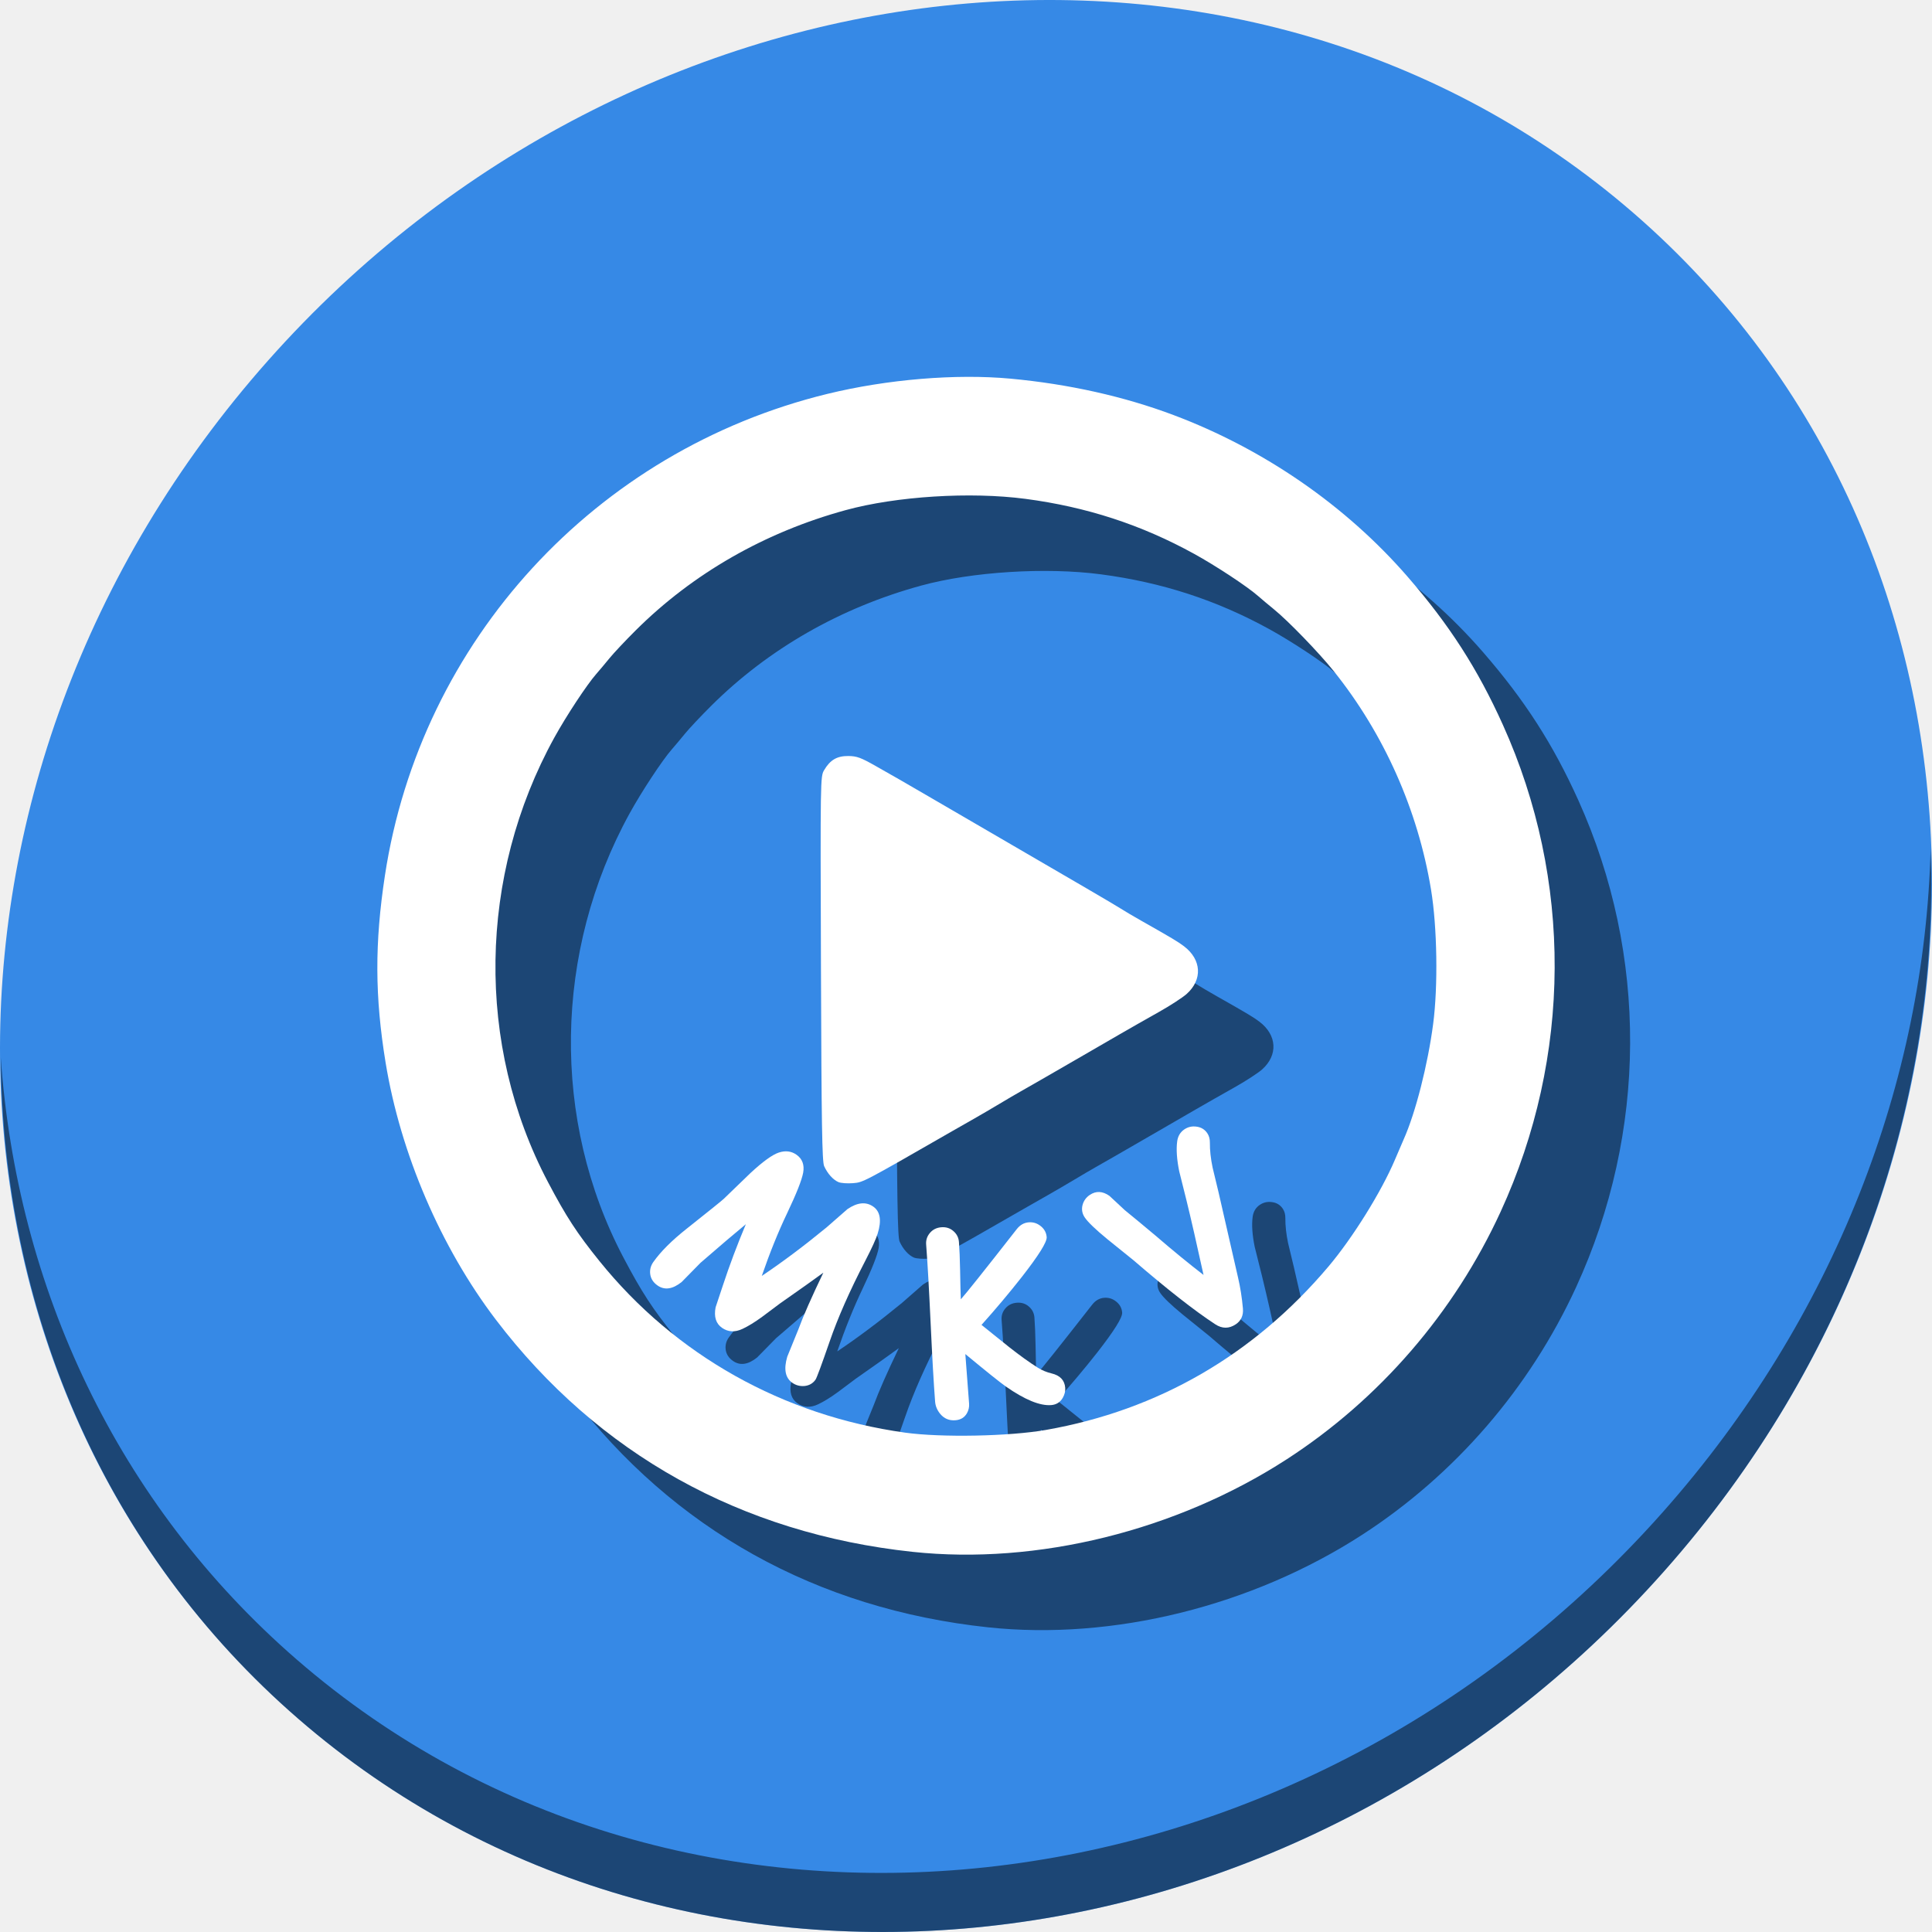
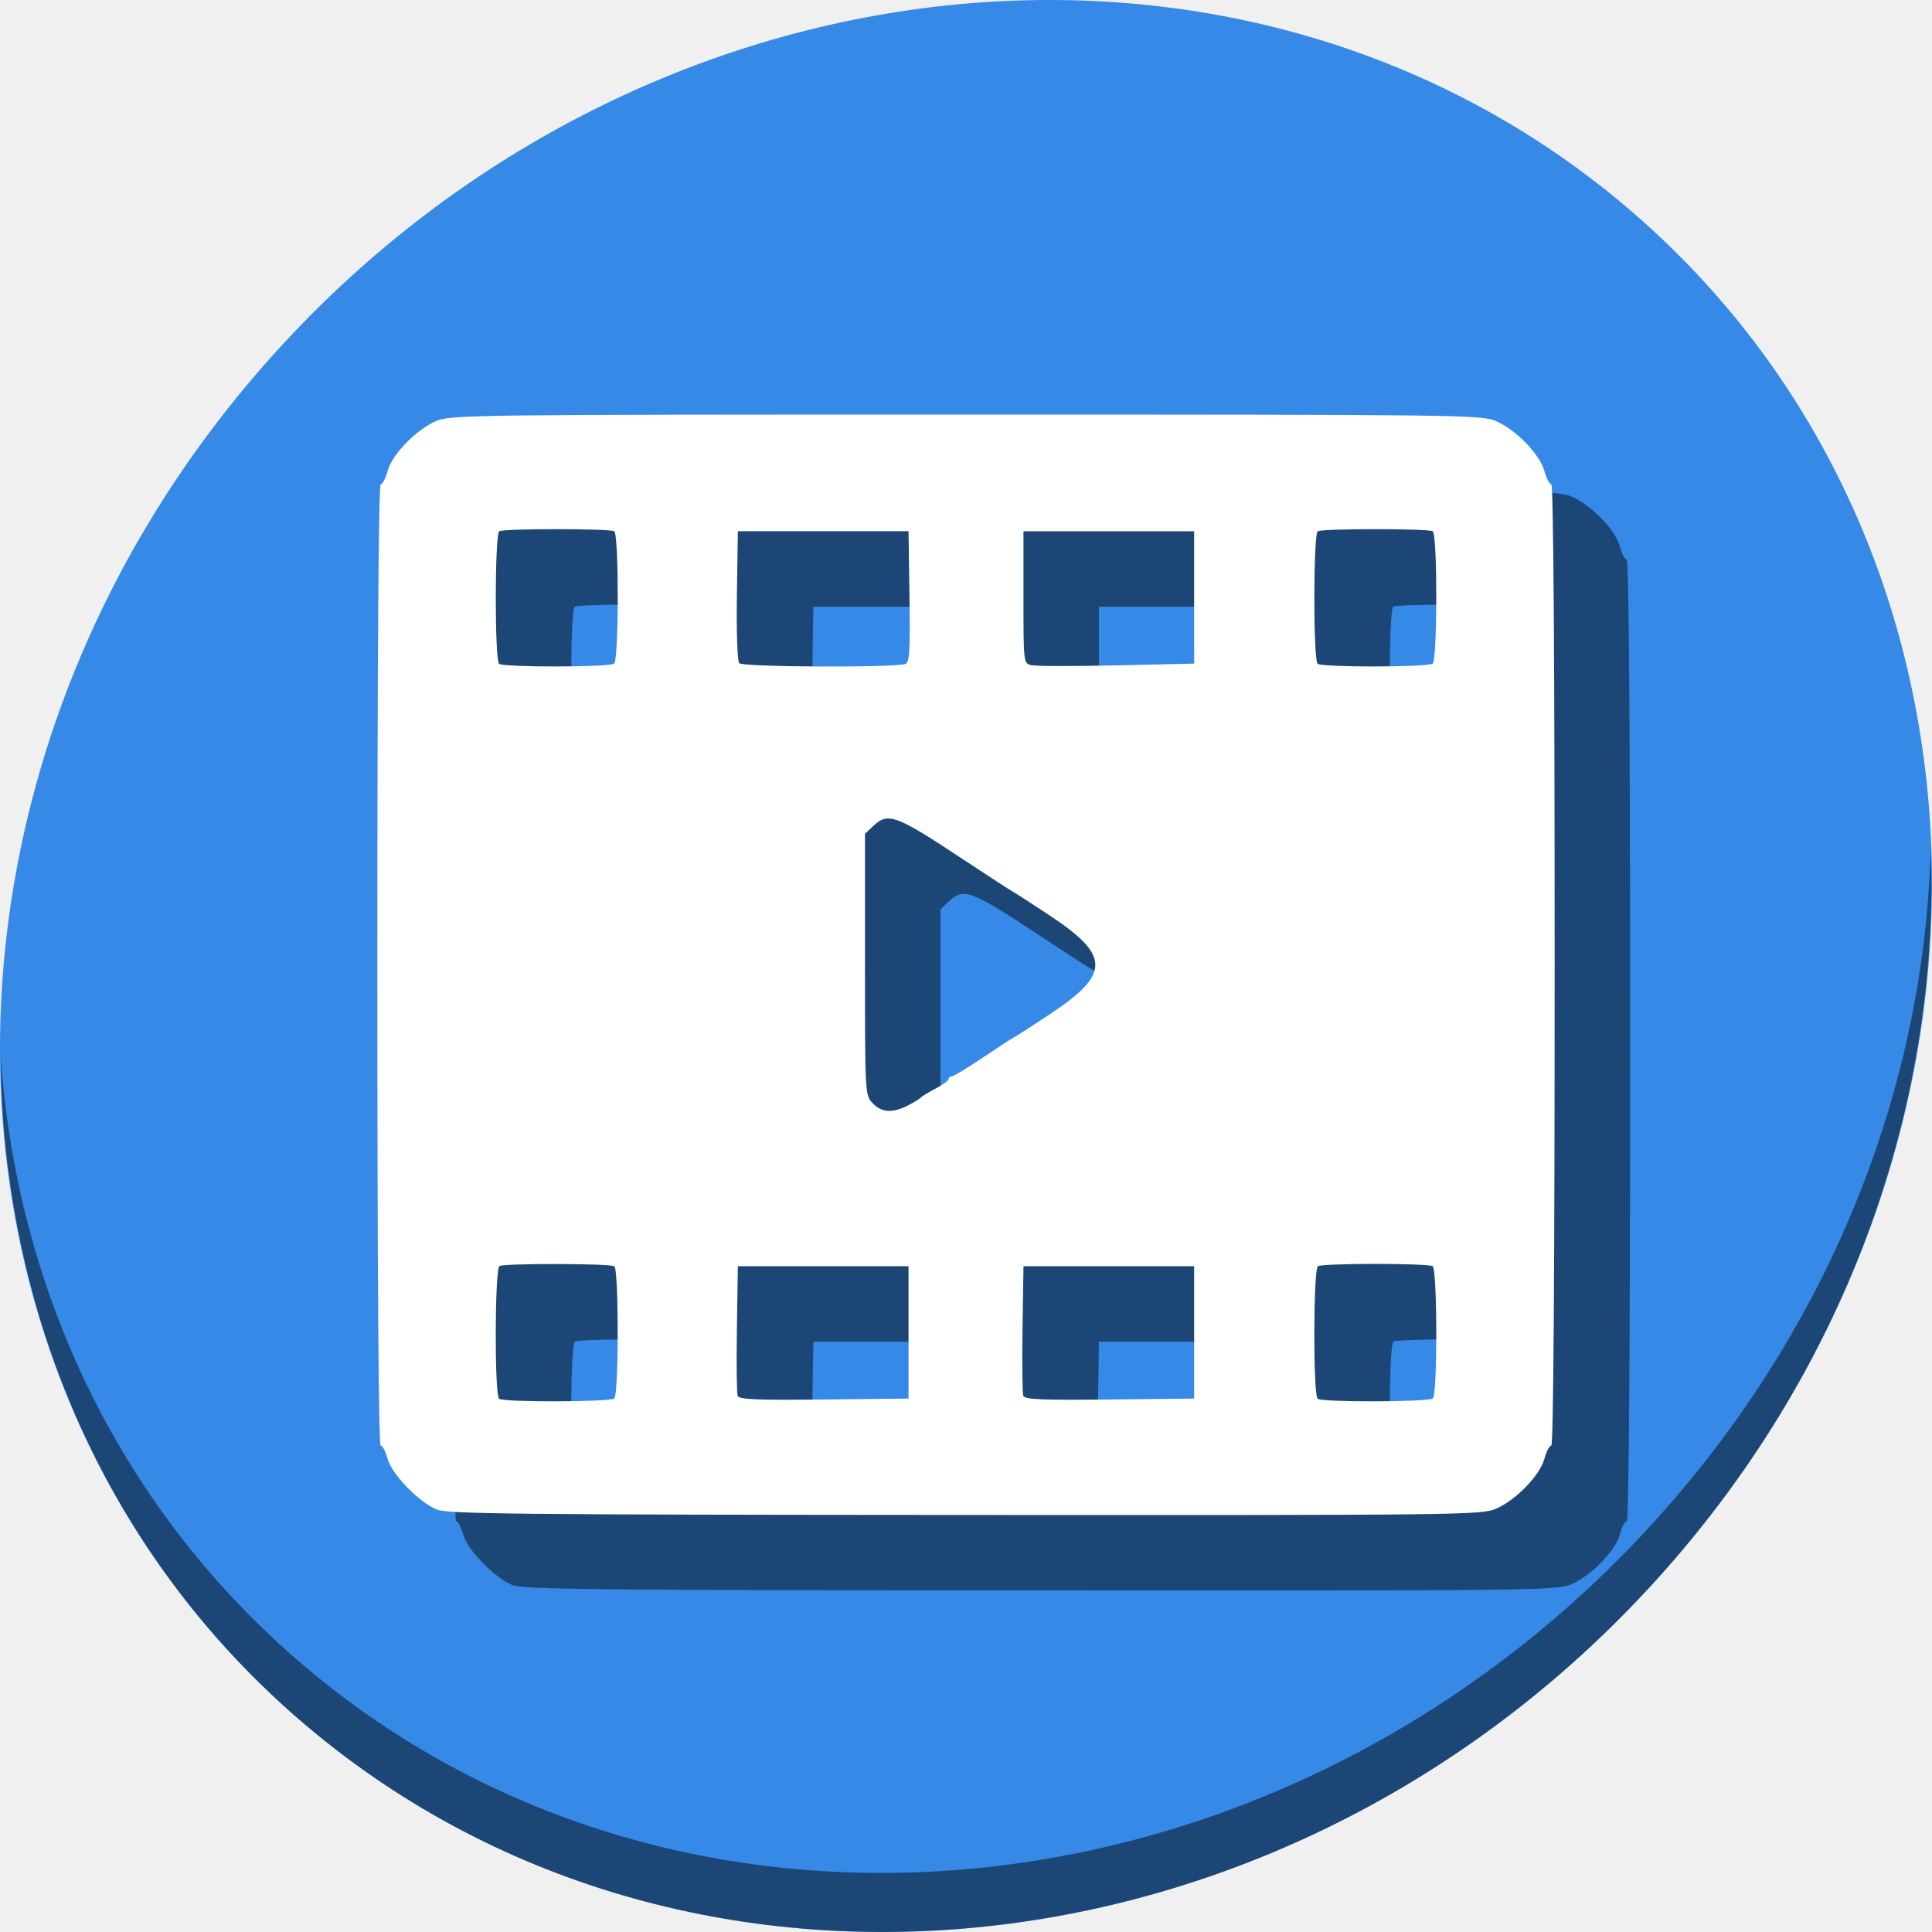
<svg xmlns="http://www.w3.org/2000/svg" width="512" height="512" id="svg2" version="1.1" viewBox="0 0 512 512">
  <defs id="defs4" />
  <g id="layer1" transform="translate(0,-540.3622)">
-     <g transform="translate(1.9198183e-8,1.9364447e-6)" id="g910">
+     <g transform="translate(1.9198154e-8,1.9364447e-6)" id="g854">
      <path style="fill:#3689e6;fill-opacity:1;stroke-width:11.11" d="m 432.913,596.836 c 102.193,88.575 105.827,249.7 8.117,359.899 C 343.32,1066.934 181.279,1084.463 79.087,995.888 -23.106,907.314 -26.74,746.188 70.97,635.989 168.68,525.79 330.72,508.262 432.913,596.836 Z" id="path911" />
      <path style="opacity:1;fill:#000000;fill-opacity:0.49;stroke-width:11.11" d="M 511.635,765.266 C 510.084,826.577 486.474,889.42 440.669,941.08 342.959,1051.279 180.919,1068.808 78.726,980.233 30.827,938.718 4.497,881.285 0.194,820.591 0.799,886.948 27.117,950.844 79.079,995.881 181.271,1084.456 343.319,1066.918 441.022,956.728 490.726,900.67 514.027,831.437 511.635,765.266 Z" id="path913" />
-       <g style="fill:#000000;fill-opacity:0.49" transform="translate(20.00003,20)" id="g894">
-         <path id="path884" d="m 241.825,951.616 c -45.406,-4.85 -83.374,-25.997 -110.385,-61.481 -14.645,-19.238 -25.307,-44.085 -29.25,-68.162 -2.864,-17.488 -2.915,-31.668 -0.178,-49.618 9.486,-62.228 55.784,-112.612 117.264,-127.611 15.823,-3.86 34.032,-5.374 48.519,-4.034 15.355,1.42 30.08,4.707 43.202,9.644 23.963,9.015 45.696,24.026 62.027,42.839 11.052,12.732 18.552,24.391 25.261,39.268 18.496,41.015 18.277,87.917 -0.603,129.019 -12.292,26.76 -32.113,49.703 -56.677,65.604 -29.256,18.938 -66.141,28.061 -99.18,24.532 z m 35.406,-32.316 c 29.677,-5.229 55.026,-19.887 74.775,-43.238 6.458,-7.636 14.076,-19.873 17.685,-28.407 0.87,-2.057 1.921,-4.503 2.336,-5.435 3.115,-6.995 6.352,-19.692 7.77,-30.47 1.326,-10.079 1.079,-25.701 -0.563,-35.655 -3.478,-21.079 -12.466,-41.269 -25.753,-57.846 -3.963,-4.945 -12.093,-13.346 -15.924,-16.456 -1.351,-1.097 -3.248,-2.688 -4.214,-3.535 -2.844,-2.494 -11.12,-7.946 -16.865,-11.111 -14.006,-7.716 -28.538,-12.453 -44.732,-14.584 -14.595,-1.92 -34.167,-0.694 -47.623,2.985 -21.42,5.856 -40.502,16.784 -55.671,31.882 -2.705,2.693 -5.816,5.999 -6.913,7.348 -1.097,1.349 -2.688,3.242 -3.535,4.209 -2.494,2.844 -7.946,11.12 -11.111,16.865 -20.179,36.631 -20.819,81.433 -1.683,117.757 4.844,9.196 7.692,13.566 13.668,20.975 20.084,24.902 48.627,40.923 80.954,45.439 9.595,1.34 27.679,0.992 37.401,-0.722 z m -55.024,-65.664 c -1.435,-0.612 -2.906,-2.253 -3.799,-4.236 -0.547,-1.216 -0.705,-11.022 -0.846,-52.361 -0.17,-50.127 -0.158,-50.889 0.825,-52.558 1.61,-2.734 3.427,-3.796 6.444,-3.767 2.236,0.021 3.328,0.423 7.318,2.694 2.579,1.468 5.363,3.052 6.185,3.52 0.823,0.468 3.74,2.158 6.483,3.756 2.743,1.598 8.294,4.827 12.335,7.176 30.209,17.561 38.248,22.258 39.776,23.242 0.96,0.618 3.428,2.077 5.485,3.241 8.114,4.593 9.785,5.591 11.355,6.785 4.665,3.546 4.962,8.841 0.709,12.643 -1.074,0.96 -4.395,3.116 -7.382,4.79 -2.987,1.675 -7.618,4.311 -10.292,5.859 -2.674,1.548 -6.994,4.049 -9.599,5.557 -9.047,5.238 -14.474,8.362 -16.706,9.616 -1.234,0.694 -3.815,2.206 -5.735,3.36 -1.92,1.154 -5.174,3.054 -7.231,4.222 -2.057,1.168 -4.413,2.511 -5.236,2.983 -23.755,13.647 -23.545,13.537 -26.259,13.757 -1.465,0.119 -3.19,-0.008 -3.832,-0.281 z" style="fill:#000000;fill-opacity:0.49;stroke-width:0.499" />
-         <g id="g892" style="font-style:normal;font-weight:normal;font-size:40px;line-height:1.25;font-family:sans-serif;letter-spacing:0px;word-spacing:0px;fill:#000000;fill-opacity:0.49;stroke:none" transform="rotate(-1.349854,280.0237,667.3583)" aria-label="M K V">
-           <path id="path886" style="font-style:normal;font-variant:normal;font-weight:bold;font-stretch:normal;font-size:64px;font-family:'Comic Sans MS';-inkscape-font-specification:'Comic Sans MS Bold';fill:#000000;fill-opacity:0.49" d="m 193.031,862.795 q -4.141,3.234 -12.254,9.943 -2.577,2.486 -5.111,4.965 -3.669,2.805 -6.433,0.761 -1.733,-1.282 -1.865,-3.207 -0.111,-1.637 0.911,-3.019 3.011,-4.07 9.075,-8.641 9.074,-6.854 9.981,-7.66 3.591,-3.33 7.207,-6.641 5.071,-4.49 7.678,-5.282 2.651,-0.799 4.661,0.688 2.286,1.691 1.657,4.802 -0.612,2.929 -4.456,10.542 -3.745,7.375 -7.154,16.554 8.384,-5.343 17.444,-12.44 l 5.681,-4.737 q 4.014,-2.589 6.853,-0.489 2.738,2.026 0.985,7.181 -0.693,2.092 -3.466,7.154 -6.46,11.78 -9.899,21.053 -3.507,9.417 -4.009,10.095 -1.097,1.482 -3.021,1.614 -1.774,0.087 -3.156,-0.936 -2.738,-2.026 -1.171,-6.93 l 3.091,-7.12 q 2.139,-5.414 6.996,-14.921 -3.621,2.53 -11.568,7.807 l -4.927,3.507 q -2.955,2.051 -5.261,3.066 -3.06,1.351 -5.447,-0.414 -2.362,-1.747 -1.555,-5.465 l 2.05,-5.714 q 2.798,-7.881 6.482,-16.118 z" />
-           <path id="path888" style="font-style:normal;font-variant:normal;font-weight:bold;font-stretch:normal;font-size:64px;font-family:'Comic Sans MS';-inkscape-font-specification:'Comic Sans MS Bold';fill:#000000;fill-opacity:0.49" d="m 250.369,898.571 0.685,13.138 q 0.075,1.373 -0.642,2.57 -1.005,1.651 -3.096,1.765 -2.465,0.134 -3.978,-1.786 -1.177,-1.501 -1.274,-3.279 -0.378,-6.927 -0.697,-20.837 -0.32,-13.909 -0.697,-20.837 -0.095,-1.747 1.085,-3.064 1.18,-1.316 3.052,-1.418 1.872,-0.102 3.157,1.08 1.316,1.18 1.411,2.928 0.153,2.808 0.132,7.598 -0.041,5.573 0.008,7.605 2.072,-2.178 15.249,-18.232 1.35,-1.638 3.223,-1.74 1.779,-0.097 3.157,1.08 1.41,1.175 1.507,2.954 0.105,1.935 -6.879,10.452 -5.167,6.259 -10.935,12.395 3.576,3.029 7.184,6.056 4.195,3.464 7.507,5.662 1.654,1.068 3.528,1.56 3.397,0.879 3.562,3.906 0.073,1.342 -0.701,2.636 -1.063,1.748 -3.122,1.86 -4.462,0.243 -11.895,-5.204 -2.217,-1.632 -10.528,-8.846 z" />
-           <path id="path890" style="font-style:normal;font-variant:normal;font-weight:bold;font-stretch:normal;font-size:64px;font-family:'Comic Sans MS';-inkscape-font-specification:'Comic Sans MS Bold';fill:#000000;fill-opacity:0.49" d="m 313.97,879.091 q -2.439,-12.543 -4.052,-19.862 -0.85,-3.873 -1.744,-7.755 -0.844,-4.731 -0.354,-7.903 0.323,-2.101 1.98,-3.164 1.499,-0.962 3.305,-0.635 1.789,0.3 2.751,1.8 0.675,1.052 0.623,2.534 -0.104,2.963 0.568,6.615 0.015,0.139 1.394,6.457 1.53,7.595 4.642,22.75 0.831,3.959 1.11,8.272 0.185,2.777 -1.972,4.161 -2.736,1.755 -5.468,-0.131 -8.119,-5.596 -21.284,-17.497 -3.356,-2.859 -6.739,-5.702 -4.645,-4 -5.876,-5.921 -0.995,-1.552 -0.496,-3.32 0.497,-1.656 1.97,-2.6 2.525,-1.62 5.212,0.37 1.994,1.951 3.971,3.876 2.69,2.284 7.965,6.92 6.877,6.207 12.492,10.736 z" />
-         </g>
-       </g>
-       <g id="g882">
-         <path style="fill:#ffffff;stroke-width:0.499" d="m 241.825,951.616 c -45.406,-4.85 -83.374,-25.997 -110.385,-61.481 -14.645,-19.238 -25.307,-44.085 -29.25,-68.162 -2.864,-17.488 -2.915,-31.668 -0.178,-49.618 9.486,-62.228 55.784,-112.612 117.264,-127.611 15.823,-3.86 34.032,-5.374 48.519,-4.034 15.355,1.42 30.08,4.707 43.202,9.644 23.963,9.015 45.696,24.026 62.027,42.839 11.052,12.732 18.552,24.391 25.261,39.268 18.496,41.015 18.277,87.917 -0.603,129.019 -12.292,26.76 -32.113,49.703 -56.677,65.604 -29.256,18.938 -66.141,28.061 -99.18,24.532 z m 35.406,-32.316 c 29.677,-5.229 55.026,-19.887 74.775,-43.238 6.458,-7.636 14.076,-19.873 17.685,-28.407 0.87,-2.057 1.921,-4.503 2.336,-5.435 3.115,-6.995 6.352,-19.692 7.77,-30.47 1.326,-10.079 1.079,-25.701 -0.563,-35.655 -3.478,-21.079 -12.466,-41.269 -25.753,-57.846 -3.963,-4.945 -12.093,-13.346 -15.924,-16.456 -1.351,-1.097 -3.248,-2.688 -4.214,-3.535 -2.844,-2.494 -11.12,-7.946 -16.865,-11.111 -14.006,-7.716 -28.538,-12.453 -44.732,-14.584 -14.595,-1.92 -34.167,-0.694 -47.623,2.985 -21.42,5.856 -40.502,16.784 -55.671,31.882 -2.705,2.693 -5.816,5.999 -6.913,7.348 -1.097,1.349 -2.688,3.242 -3.535,4.209 -2.494,2.844 -7.946,11.12 -11.111,16.865 -20.179,36.631 -20.819,81.433 -1.683,117.757 4.844,9.196 7.692,13.566 13.668,20.975 20.084,24.902 48.627,40.923 80.954,45.439 9.595,1.34 27.679,0.992 37.401,-0.722 z m -55.024,-65.664 c -1.435,-0.612 -2.906,-2.253 -3.799,-4.236 -0.547,-1.216 -0.705,-11.022 -0.846,-52.361 -0.17,-50.127 -0.158,-50.889 0.825,-52.558 1.61,-2.734 3.427,-3.796 6.444,-3.767 2.236,0.021 3.328,0.423 7.318,2.694 2.579,1.468 5.363,3.052 6.185,3.52 0.823,0.468 3.74,2.158 6.483,3.756 2.743,1.598 8.294,4.827 12.335,7.176 30.209,17.561 38.248,22.258 39.776,23.242 0.96,0.618 3.428,2.077 5.485,3.241 8.114,4.593 9.785,5.591 11.355,6.785 4.665,3.546 4.962,8.841 0.709,12.643 -1.074,0.96 -4.395,3.116 -7.382,4.79 -2.987,1.675 -7.618,4.311 -10.292,5.859 -2.674,1.548 -6.994,4.049 -9.599,5.557 -9.047,5.238 -14.474,8.362 -16.706,9.616 -1.234,0.694 -3.815,2.206 -5.735,3.36 -1.92,1.154 -5.174,3.054 -7.231,4.222 -2.057,1.168 -4.413,2.511 -5.236,2.983 -23.755,13.647 -23.545,13.537 -26.259,13.757 -1.465,0.119 -3.19,-0.008 -3.832,-0.281 z" id="path4551" />
-         <g aria-label="M K V" transform="rotate(-1.349854,280.0237,667.3583)" style="font-style:normal;font-weight:normal;font-size:40px;line-height:1.25;font-family:sans-serif;letter-spacing:0px;word-spacing:0px;fill:#ffffff;fill-opacity:1;stroke:none" id="text864">
-           <path d="m 193.031,862.795 q -4.141,3.234 -12.254,9.943 -2.577,2.486 -5.111,4.965 -3.669,2.805 -6.433,0.761 -1.733,-1.282 -1.865,-3.207 -0.111,-1.637 0.911,-3.019 3.011,-4.07 9.075,-8.641 9.074,-6.854 9.981,-7.66 3.591,-3.33 7.207,-6.641 5.071,-4.49 7.678,-5.282 2.651,-0.799 4.661,0.688 2.286,1.691 1.657,4.802 -0.612,2.929 -4.456,10.542 -3.745,7.375 -7.154,16.554 8.384,-5.343 17.444,-12.44 l 5.681,-4.737 q 4.014,-2.589 6.853,-0.489 2.738,2.026 0.985,7.181 -0.693,2.092 -3.466,7.154 -6.46,11.78 -9.899,21.053 -3.507,9.417 -4.009,10.095 -1.097,1.482 -3.021,1.614 -1.774,0.087 -3.156,-0.936 -2.738,-2.026 -1.171,-6.93 l 3.091,-7.12 q 2.139,-5.414 6.996,-14.921 -3.621,2.53 -11.568,7.807 l -4.927,3.507 q -2.955,2.051 -5.261,3.066 -3.06,1.351 -5.447,-0.414 -2.362,-1.747 -1.555,-5.465 l 2.05,-5.714 q 2.798,-7.881 6.482,-16.118 z" style="font-style:normal;font-variant:normal;font-weight:bold;font-stretch:normal;font-size:64px;font-family:'Comic Sans MS';-inkscape-font-specification:'Comic Sans MS Bold';fill:#ffffff" id="path870" />
-           <path d="m 250.369,898.571 0.685,13.138 q 0.075,1.373 -0.642,2.57 -1.005,1.651 -3.096,1.765 -2.465,0.134 -3.978,-1.786 -1.177,-1.501 -1.274,-3.279 -0.378,-6.927 -0.697,-20.837 -0.32,-13.909 -0.697,-20.837 -0.095,-1.747 1.085,-3.064 1.18,-1.316 3.052,-1.418 1.872,-0.102 3.157,1.08 1.316,1.18 1.411,2.928 0.153,2.808 0.132,7.598 -0.041,5.573 0.008,7.605 2.072,-2.178 15.249,-18.232 1.35,-1.638 3.223,-1.74 1.779,-0.097 3.157,1.08 1.41,1.175 1.507,2.954 0.105,1.935 -6.879,10.452 -5.167,6.259 -10.935,12.395 3.576,3.029 7.184,6.056 4.195,3.464 7.507,5.662 1.654,1.068 3.528,1.56 3.397,0.879 3.562,3.906 0.073,1.342 -0.701,2.636 -1.063,1.748 -3.122,1.86 -4.462,0.243 -11.895,-5.204 -2.217,-1.632 -10.528,-8.846 z" style="font-style:normal;font-variant:normal;font-weight:bold;font-stretch:normal;font-size:64px;font-family:'Comic Sans MS';-inkscape-font-specification:'Comic Sans MS Bold';fill:#ffffff" id="path872" />
-           <path d="m 313.97,879.091 q -2.439,-12.543 -4.052,-19.862 -0.85,-3.873 -1.744,-7.755 -0.844,-4.731 -0.354,-7.903 0.323,-2.101 1.98,-3.164 1.499,-0.962 3.305,-0.635 1.789,0.3 2.751,1.8 0.675,1.052 0.623,2.534 -0.104,2.963 0.568,6.615 0.015,0.139 1.394,6.457 1.53,7.595 4.642,22.75 0.831,3.959 1.11,8.272 0.185,2.777 -1.972,4.161 -2.736,1.755 -5.468,-0.131 -8.119,-5.596 -21.284,-17.497 -3.356,-2.859 -6.739,-5.702 -4.645,-4 -5.876,-5.921 -0.995,-1.552 -0.496,-3.32 0.497,-1.656 1.97,-2.6 2.525,-1.62 5.212,0.37 1.994,1.951 3.971,3.876 2.69,2.284 7.965,6.92 6.877,6.207 12.492,10.736 z" style="font-style:normal;font-variant:normal;font-weight:bold;font-stretch:normal;font-size:64px;font-family:'Comic Sans MS';-inkscape-font-specification:'Comic Sans MS Bold';fill:#ffffff" id="path874" />
-         </g>
-       </g>
+       <path style="fill:#000000;fill-opacity:0.49;stroke-width:0.923" d="m 135.692,960.386 c -4.825,-2.063 -11.885,-9.381 -12.982,-13.456 -0.514,-1.91 -1.335,-3.473 -1.823,-3.473 -0.564,0 -0.887,-46.481 -0.887,-127.385 0,-80.903 0.324,-127.385 0.887,-127.385 0.488,0 1.311,-1.571 1.828,-3.491 1.183,-4.394 7.534,-10.951 12.823,-13.239 3.851,-1.666 9.073,-1.731 140.462,-1.731 131.389,0 136.611,0.064 140.462,1.731 5.289,2.289 11.64,8.846 12.823,13.239 0.517,1.92 1.34,3.491 1.828,3.491 0.564,0 0.887,46.481 0.887,127.385 0,80.903 -0.324,127.385 -0.887,127.385 -0.488,0 -1.311,1.571 -1.828,3.491 -1.183,4.394 -7.534,10.951 -12.823,13.239 -3.854,1.668 -8.989,1.728 -140.769,1.655 -119.277,-0.066 -137.183,-0.252 -140,-1.457 z m 47.086,-29.396 c 1.21,-0.748 1.229,-34.307 0.02,-35.054 -1.228,-0.759 -29.21,-0.809 -30.431,-0.054 -1.252,0.774 -1.352,33.913 -0.106,35.16 0.944,0.945 28.981,0.897 30.517,-0.051 z m 216.923,0 c 1.267,-0.783 1.224,-34.31 -0.045,-35.094 -0.528,-0.326 -7.365,-0.593 -15.194,-0.593 -7.829,0 -14.667,0.267 -15.194,0.593 -1.231,0.761 -1.309,33.919 -0.083,35.146 0.944,0.945 28.981,0.897 30.517,-0.051 z M 260.769,913.457 v -17.538 h -22.615 -22.615 l -0.253,16.584 c -0.139,9.121 -0.045,17.125 0.208,17.786 0.365,0.95 5.143,1.15 22.868,0.954 l 22.407,-0.247 z m 75.692,0 v -17.538 h -22.615 -22.615 l -0.253,16.584 c -0.139,9.121 -0.045,17.125 0.208,17.786 0.365,0.95 5.143,1.15 22.868,0.954 l 22.407,-0.247 z m -75.877,-60.129 c 1.625,-0.832 3.162,-1.771 3.416,-2.086 0.254,-0.315 2.019,-1.39 3.923,-2.389 1.904,-0.999 3.462,-2.137 3.462,-2.53 0,-0.392 0.38,-0.713 0.844,-0.713 0.464,0 4.171,-2.239 8.237,-4.976 4.066,-2.737 7.736,-5.126 8.156,-5.308 0.42,-0.182 4.749,-2.972 9.622,-6.199 16.034,-10.619 16.034,-15.492 0,-26.111 -4.872,-3.227 -9.277,-6.075 -9.789,-6.329 -0.511,-0.254 -6.343,-4.04 -12.959,-8.414 -18.239,-12.058 -20.099,-12.749 -24.128,-8.963 l -2.136,2.007 v 34.626 c 0,34.281 0.02,34.647 2.007,36.762 2.365,2.517 5.271,2.711 9.346,0.623 z m -77.846,-117.083 c 1.267,-0.783 1.302,-34.311 0.036,-35.093 -1.198,-0.74 -29.274,-0.74 -30.472,0 -1.193,0.737 -1.232,33.929 -0.041,35.12 0.96,0.96 28.92,0.936 30.477,-0.027 z m 77.254,0.052 c 1.04,-0.399 1.232,-3.732 1.028,-17.82 l -0.251,-17.329 h -22.615 -22.615 l -0.252,16.957 c -0.143,9.61 0.123,17.409 0.614,18 0.881,1.062 41.365,1.238 44.092,0.192 z m 76.469,-17.61 v -17.538 h -22.615 -22.615 v 17.497 c 0,17.466 0.004,17.498 2.111,18 1.161,0.277 11.338,0.295 22.615,0.042 l 20.505,-0.462 z m 63.2,17.558 c 1.267,-0.783 1.302,-34.311 0.036,-35.093 -1.198,-0.74 -29.274,-0.74 -30.472,0 -1.193,0.737 -1.232,33.929 -0.041,35.12 0.96,0.96 28.92,0.936 30.477,-0.027 z" id="path43" />
+       <path id="path857" d="m 115.692,940.386 c -4.825,-2.063 -11.885,-9.381 -12.982,-13.456 -0.514,-1.91 -1.335,-3.473 -1.823,-3.473 -0.564,0 -0.887,-46.481 -0.887,-127.385 0,-80.903 0.324,-127.385 0.887,-127.385 0.488,0 1.311,-1.571 1.828,-3.491 1.183,-4.394 7.534,-10.951 12.823,-13.239 3.851,-1.666 9.073,-1.731 140.462,-1.731 131.389,0 136.611,0.064 140.462,1.731 5.289,2.289 11.64,8.846 12.823,13.239 0.517,1.92 1.34,3.491 1.828,3.491 0.564,0 0.887,46.481 0.887,127.385 0,80.903 -0.324,127.385 -0.887,127.385 -0.488,0 -1.311,1.571 -1.828,3.491 -1.183,4.394 -7.534,10.951 -12.823,13.239 -3.854,1.668 -8.989,1.728 -140.769,1.655 -119.277,-0.066 -137.183,-0.252 -140,-1.457 z m 47.086,-29.396 c 1.21,-0.748 1.229,-34.307 0.02,-35.054 -1.228,-0.759 -29.21,-0.809 -30.431,-0.054 -1.252,0.774 -1.352,33.913 -0.106,35.16 0.944,0.945 28.981,0.897 30.517,-0.051 z m 216.923,0 c 1.267,-0.783 1.224,-34.31 -0.045,-35.094 -0.528,-0.326 -7.365,-0.593 -15.194,-0.593 -7.829,0 -14.667,0.267 -15.194,0.593 -1.231,0.761 -1.309,33.919 -0.083,35.146 0.944,0.945 28.981,0.897 30.517,-0.051 z M 240.769,893.457 v -17.538 h -22.615 -22.615 l -0.253,16.584 c -0.139,9.121 -0.045,17.125 0.208,17.786 0.365,0.95 5.143,1.15 22.868,0.954 l 22.407,-0.247 z m 75.692,0 v -17.538 h -22.615 -22.615 l -0.253,16.584 c -0.139,9.121 -0.045,17.125 0.208,17.786 0.365,0.95 5.143,1.15 22.868,0.954 l 22.407,-0.247 z m -75.877,-60.129 c 1.625,-0.832 3.162,-1.771 3.416,-2.086 0.254,-0.315 2.019,-1.39 3.923,-2.389 1.904,-0.999 3.462,-2.137 3.462,-2.53 0,-0.392 0.38,-0.713 0.844,-0.713 0.464,0 4.171,-2.239 8.237,-4.976 4.066,-2.737 7.736,-5.126 8.156,-5.308 0.42,-0.182 4.749,-2.972 9.622,-6.199 16.034,-10.619 16.034,-15.492 0,-26.111 -4.872,-3.227 -9.277,-6.075 -9.789,-6.329 -0.511,-0.254 -6.343,-4.04 -12.959,-8.414 -18.239,-12.058 -20.099,-12.749 -24.128,-8.963 l -2.136,2.007 v 34.626 c 0,34.281 0.02,34.647 2.007,36.762 2.365,2.517 5.271,2.711 9.346,0.623 z m -77.846,-117.083 c 1.267,-0.783 1.302,-34.311 0.036,-35.093 -1.198,-0.74 -29.274,-0.74 -30.472,0 -1.193,0.737 -1.232,33.929 -0.041,35.12 0.96,0.96 28.92,0.936 30.477,-0.027 z m 77.254,0.052 c 1.04,-0.399 1.232,-3.732 1.028,-17.82 l -0.251,-17.329 h -22.615 -22.615 l -0.252,16.957 c -0.143,9.61 0.123,17.409 0.614,18 0.881,1.062 41.365,1.238 44.092,0.192 z m 76.469,-17.61 v -17.538 h -22.615 -22.615 v 17.497 c 0,17.466 0.004,17.498 2.111,18 1.161,0.277 11.338,0.295 22.615,0.042 l 20.505,-0.462 z m 63.2,17.558 c 1.267,-0.783 1.302,-34.311 0.036,-35.093 -1.198,-0.74 -29.274,-0.74 -30.472,0 -1.193,0.737 -1.232,33.929 -0.041,35.12 0.96,0.96 28.92,0.936 30.477,-0.027 z" style="fill:#ffffff;stroke-width:0.923" />
    </g>
  </g>
</svg>
